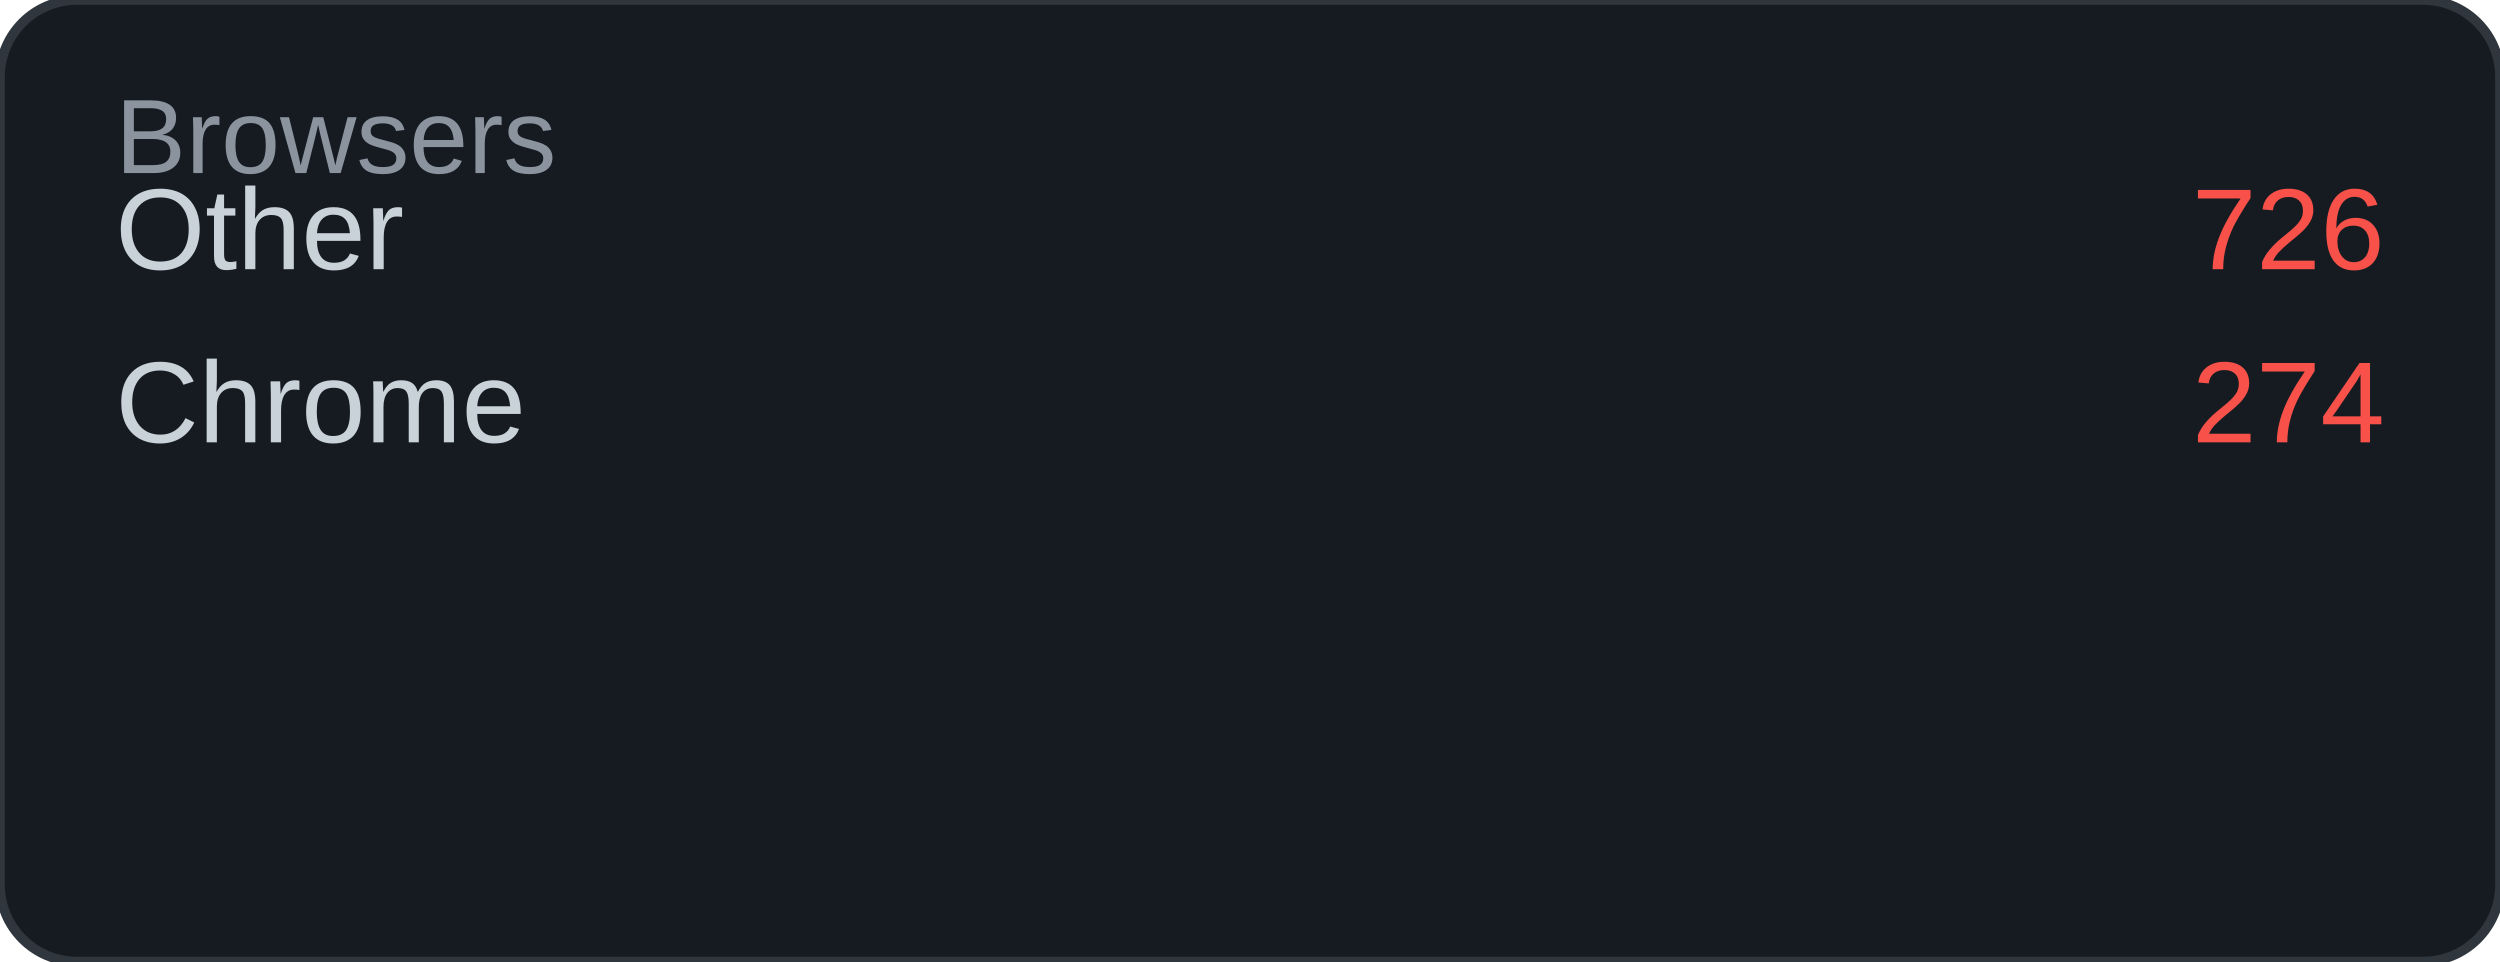
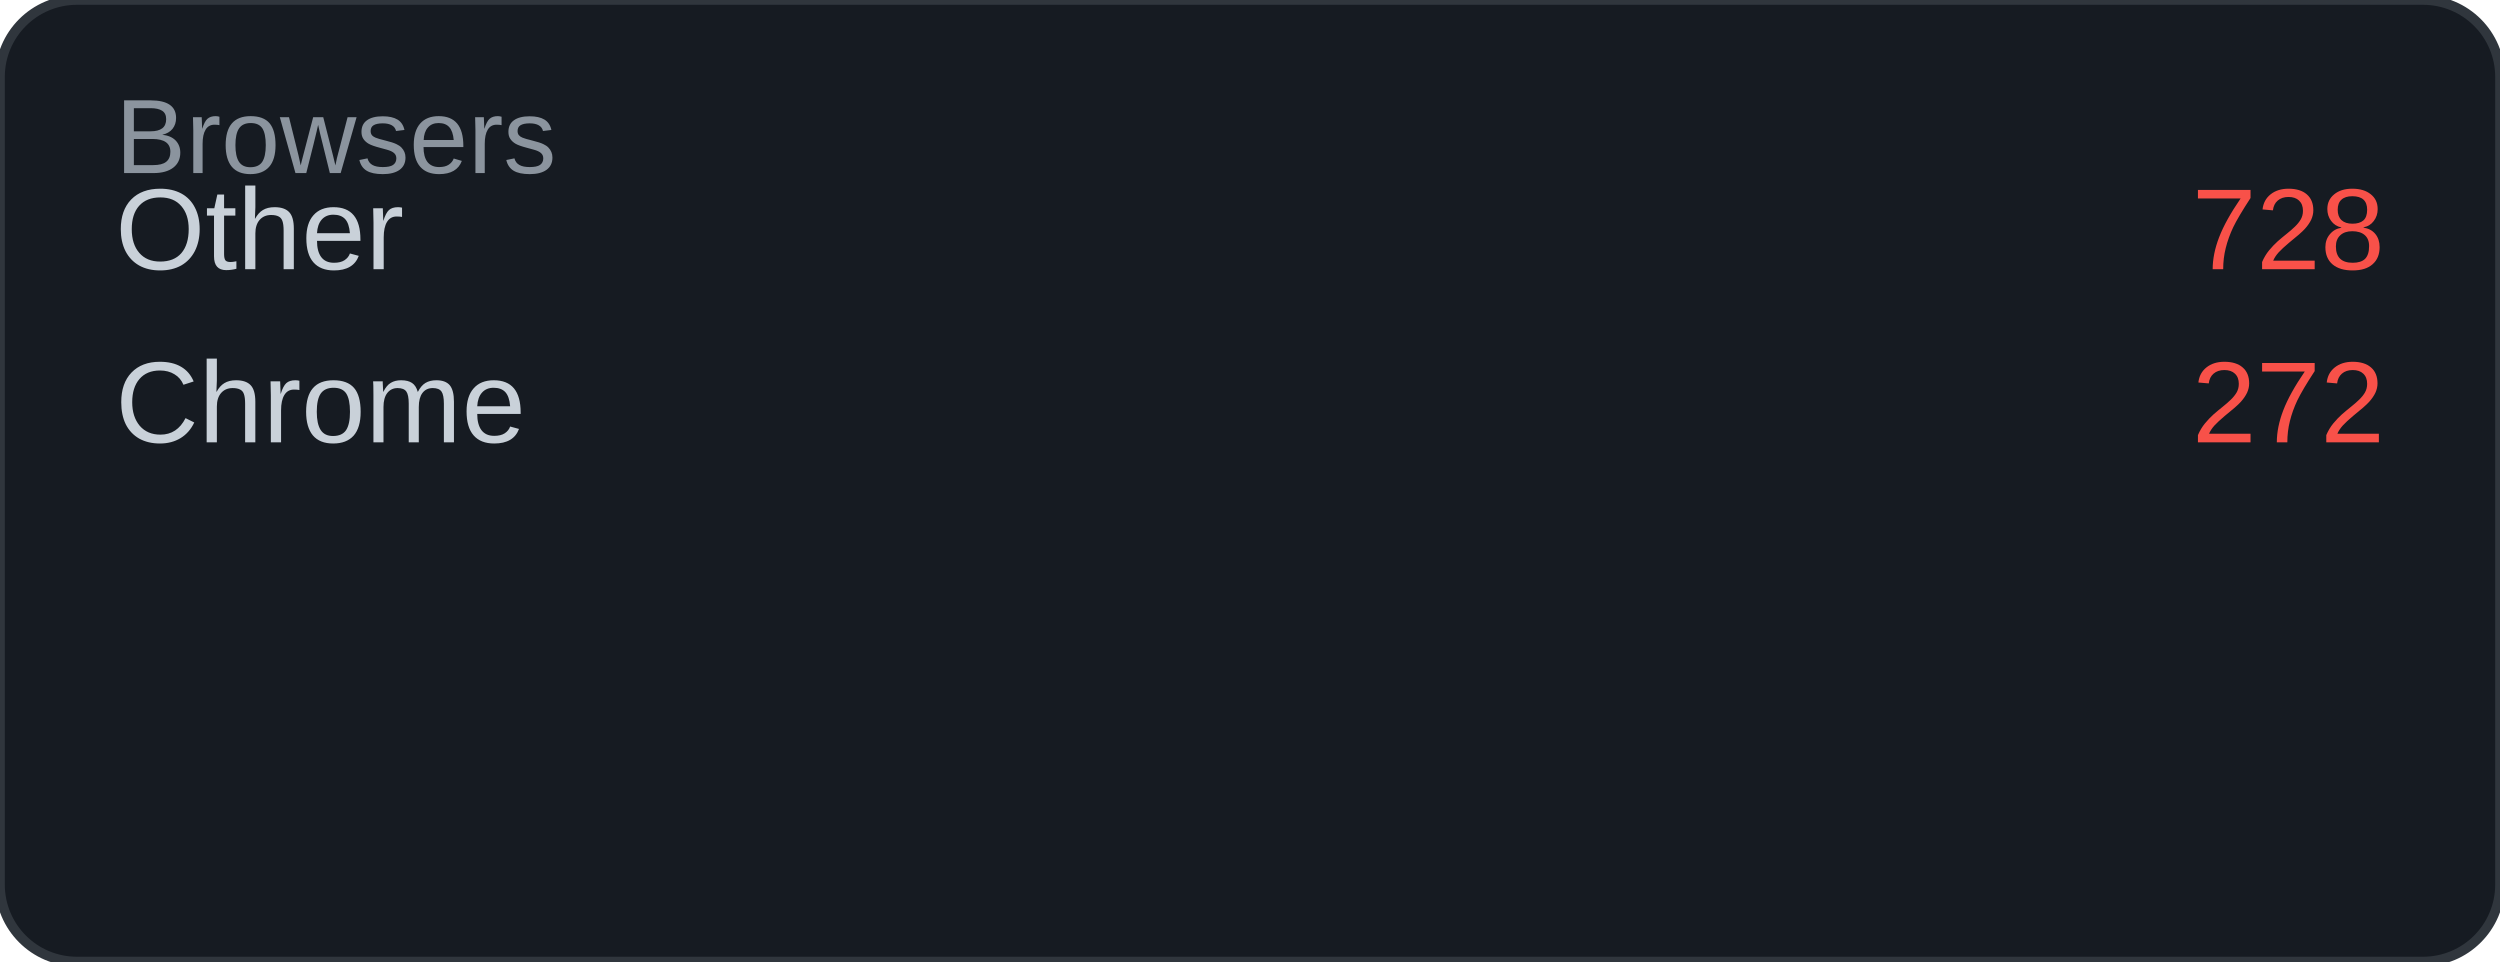
<svg xmlns="http://www.w3.org/2000/svg" width="260" height="100" viewBox="0 0 260 100">
  <rect width="260" height="100" rx="8" fill="#161b22" />
  <rect width="260" height="100" rx="8" fill="none" stroke="#30363d" stroke-width="1" />
  <text x="12" y="18" font-family="Arial, sans-serif" font-size="11" fill="#8b949e">Browsers</text>
  <text x="12" y="28" font-family="Arial, sans-serif" font-size="12" fill="#c9d1d9">Other</text>
-   <text x="248" y="28" font-family="Arial, sans-serif" font-size="12" fill="#f85149" text-anchor="end">726</text>
+   <text x="248" y="28" font-family="Arial, sans-serif" font-size="12" fill="#f85149" text-anchor="end">728</text>
  <text x="12" y="46" font-family="Arial, sans-serif" font-size="12" fill="#c9d1d9">Chrome</text>
-   <text x="248" y="46" font-family="Arial, sans-serif" font-size="12" fill="#f85149" text-anchor="end">274</text>
+   <text x="248" y="46" font-family="Arial, sans-serif" font-size="12" fill="#f85149" text-anchor="end">272</text>
</svg>
